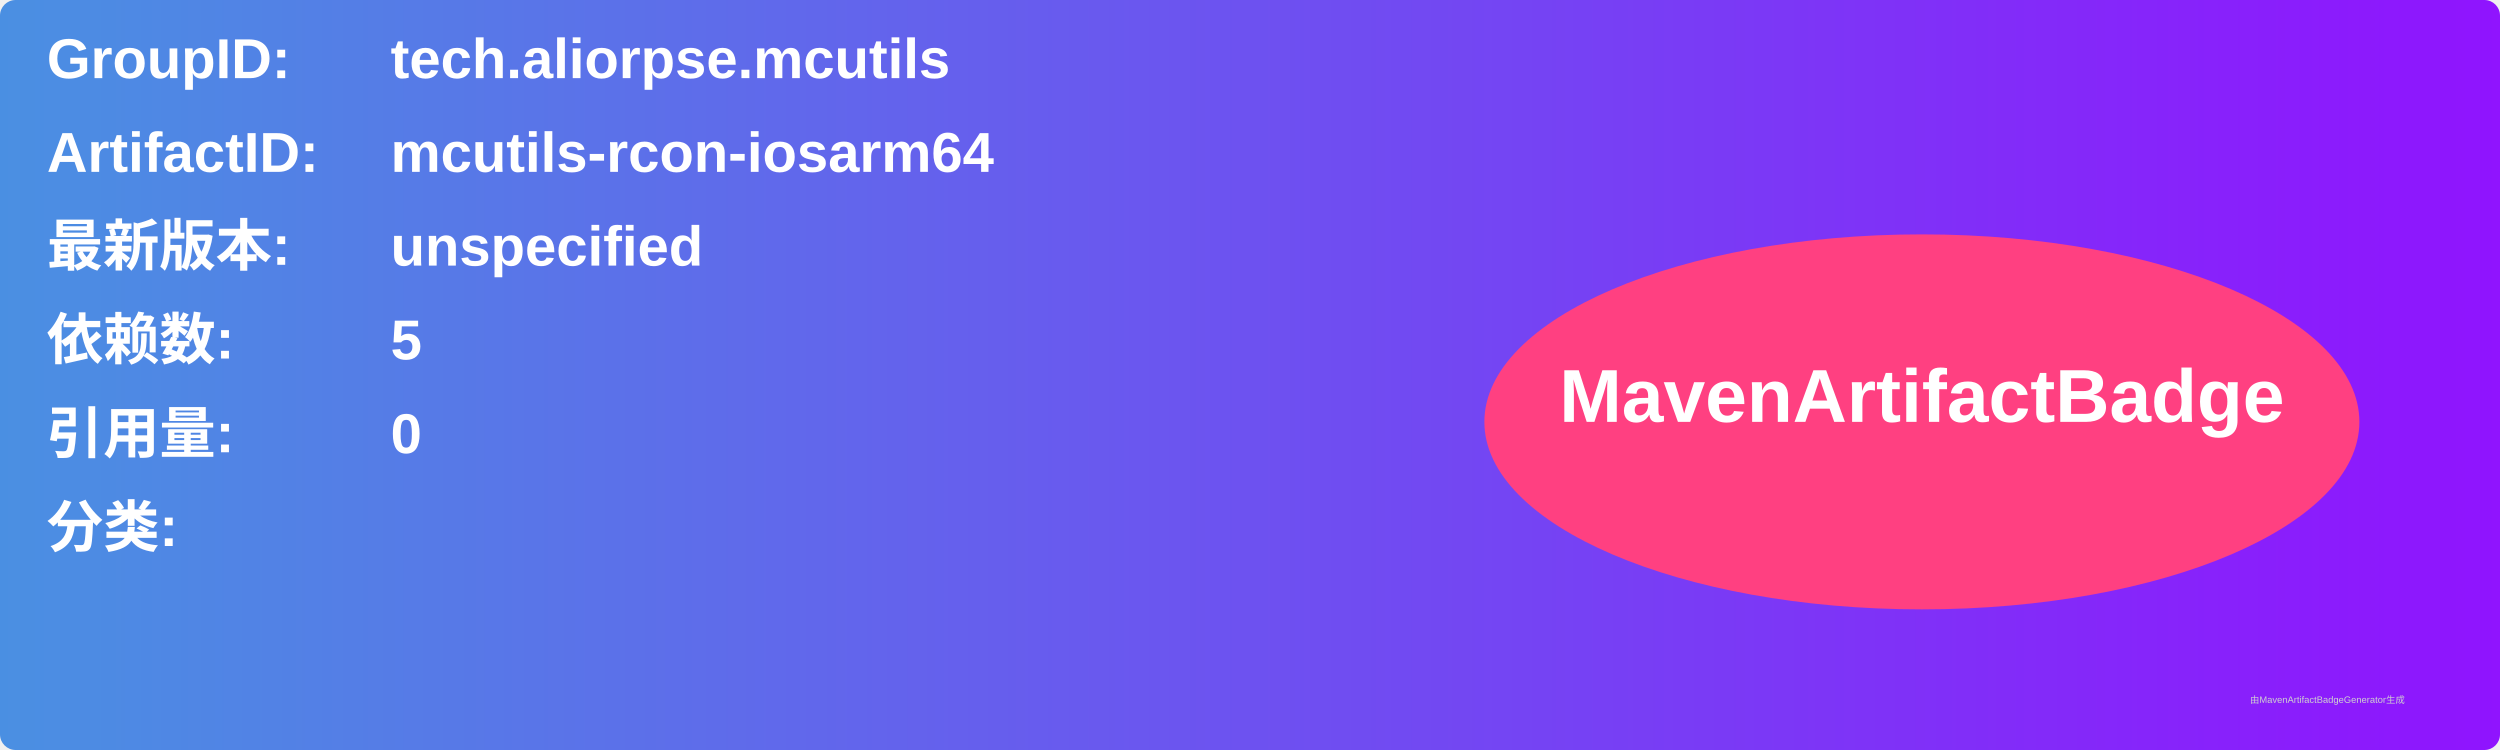
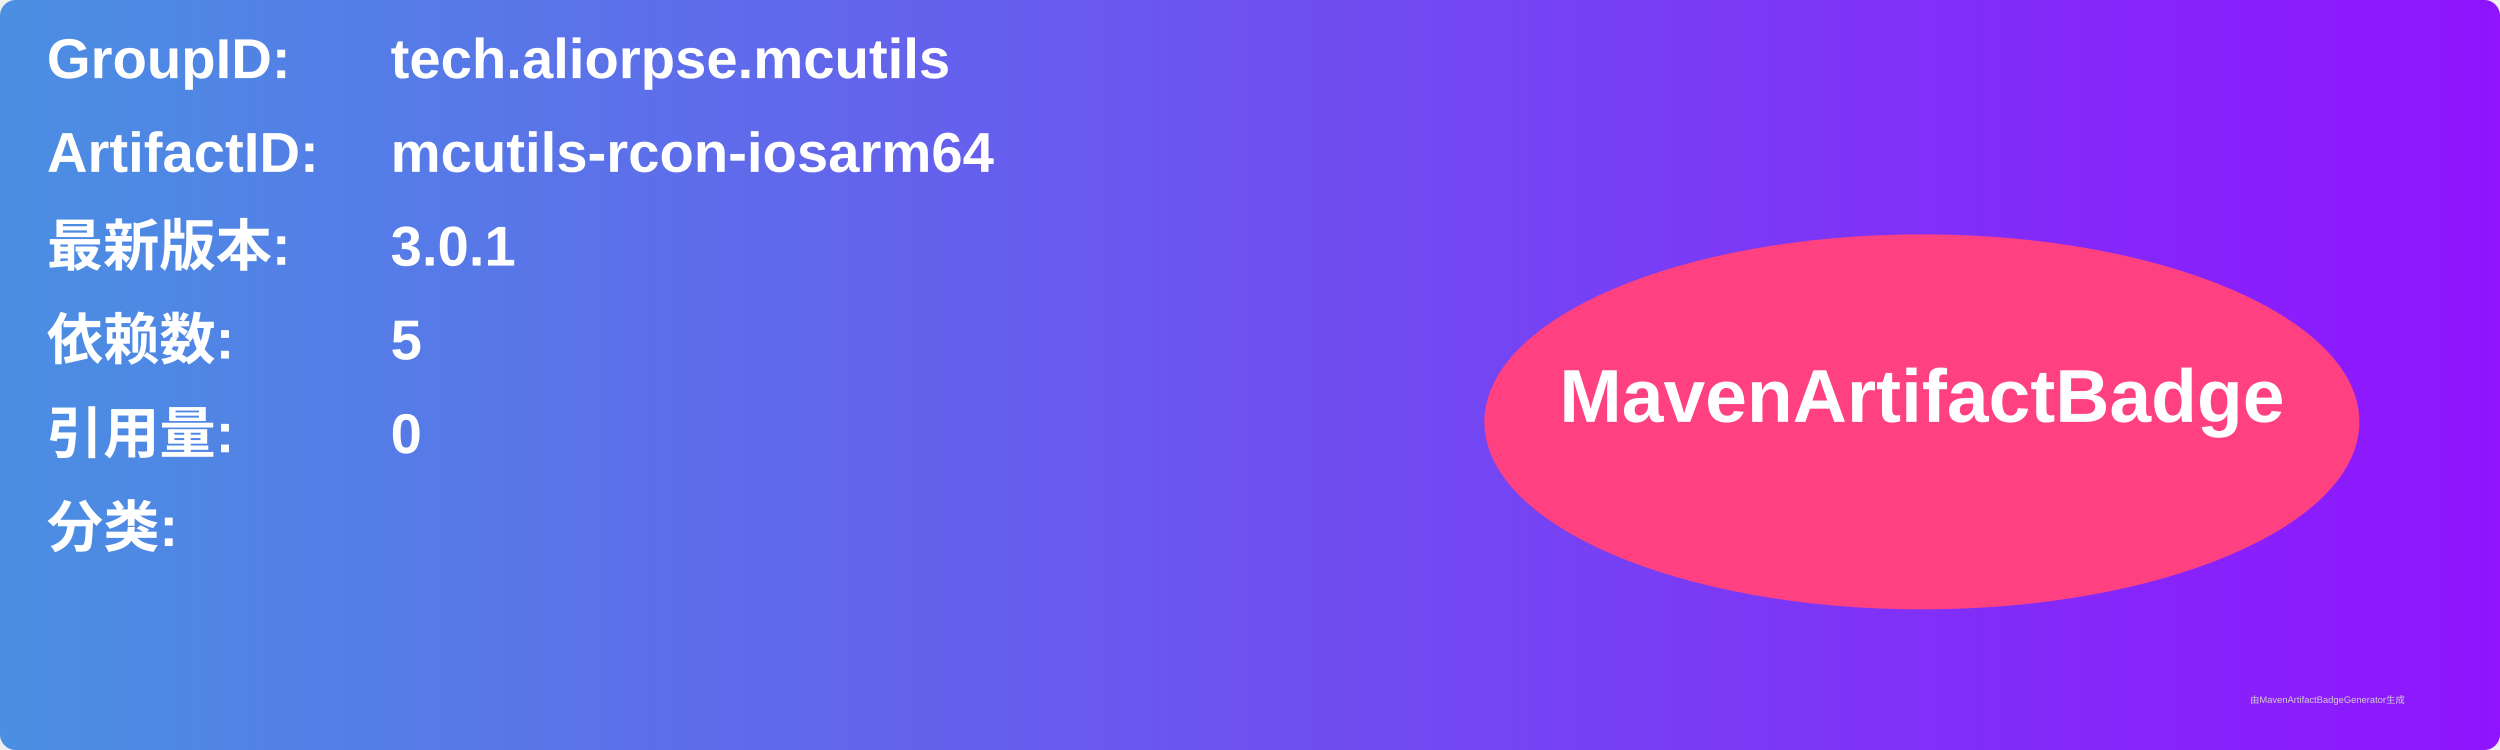
<svg xmlns="http://www.w3.org/2000/svg" width="800" height="240" viewBox="0 0 800 240">
  <linearGradient id="grad" x1="0%" y1="0%" x2="100%" y2="0%">
    <stop offset="0%" stop-color="#4a90e2" />
    <stop offset="100%" stop-color="#9013fe" />
  </linearGradient>
  <rect width="100%" height="100%" rx="5" ry="5" fill="url(#grad)" />
  <g transform="translate(15, 15)">
    <text x="0" y="10" font-family="Arial" font-size="18" fill="white" font-weight="bold" width="260">GroupID:</text>
    <text x="110" y="10" font-family="Arial" font-size="18" fill="white" font-weight="bold" width="460">tech.aliorpse.mcutils</text>
    <text x="0" y="40" font-family="Arial" font-size="18" fill="white" font-weight="bold" width="260">ArtifactID:</text>
    <text x="110" y="40" font-family="Arial" font-size="18" fill="white" font-weight="bold" width="460">mcutils-rcon-iosarm64</text>
    <text x="0" y="70" font-family="Arial" font-size="18" fill="white" font-weight="bold">最新版本:</text>
    <text x="110" y="70" font-family="Arial" font-size="18" fill="white" font-weight="bold">
-       <tspan font-weight="bold">unspecified</tspan>
+       <tspan font-weight="bold">3.0.1</tspan>
    </text>
    <text x="0" y="100" font-family="Arial" font-size="18" fill="white" font-weight="bold">依赖数: </text>
    <text x="110" y="100" font-family="Arial" font-size="18" fill="white">
      <tspan font-weight="bold">5</tspan>
    </text>
    <text x="0" y="130" font-family="Arial" font-size="18" fill="white" font-weight="bold">引用量: </text>
    <text x="110" y="130" font-family="Arial" font-size="18" fill="white">
      <tspan font-weight="bold">0</tspan>
    </text>
    <text x="0" y="160" font-family="Arial" font-size="18" fill="white" font-weight="bold">分类:</text>
    <text x="10" y="190" font-family="Arial" font-size="10" fill="white">
      <tspan font-weight="bold" />
    </text>
    <ellipse cx="600" cy="120" rx="140" ry="60" fill="#ff4081" />
    <text x="600" y="120" text-anchor="middle" font-family="Arial" font-size="24" fill="white" font-weight="bold">MavenArtifactBadge</text>
  </g>
  <text x="720" y="225" font-family="Arial" font-size="3" fill="#d0d0d0">由MavenArtifactBadgeGenerator生成</text>
</svg>
